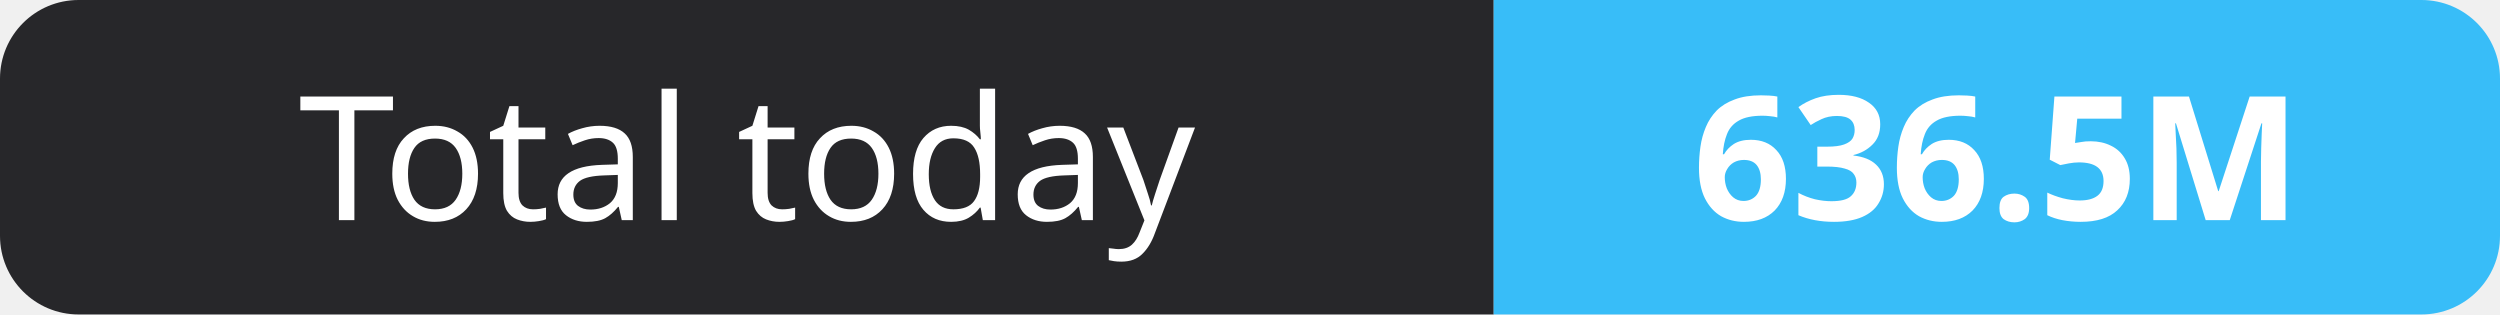
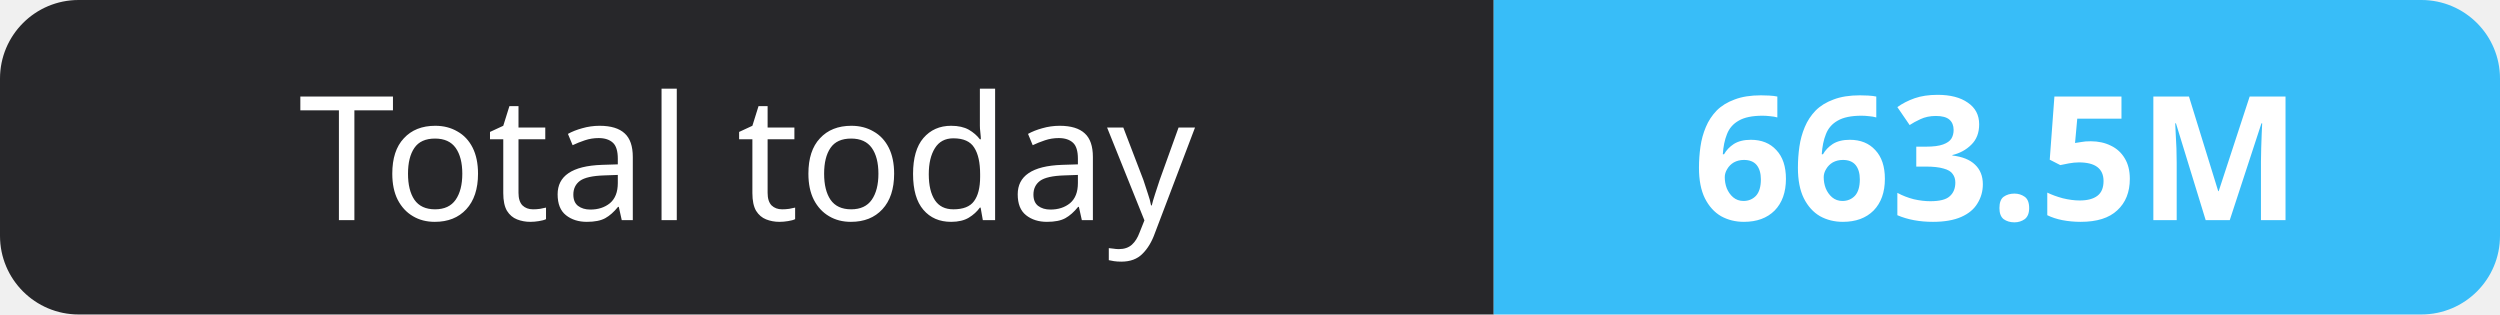
- <svg xmlns="http://www.w3.org/2000/svg" width="159" height="20" role="img" aria-label="Total today: 636.5M">
+ <svg xmlns="http://www.w3.org/2000/svg" width="159" height="20" role="img" aria-label="Total today: 663.5M">
  <clipPath id="r">
    <rect width="159" height="20" rx="5" fill="#fff" />
  </clipPath>
  <g clip-path="url(#r)">
    <rect width="95" height="20" fill="#27272a" />
    <rect x="95" width="64" height="20" fill="#38bdf8" />
  </g>
  <g fill="#fff" text-anchor="middle" font-family="Verdana,Geneva,sans-serif" font-size="11">
    <text x="47.5" y="14">Total today</text>
-     <text x="127.0" y="14" font-weight="700">636.5M</text>
+     <text x="127.0" y="14" font-weight="700">663.5M</text>
  </g>
</svg>
